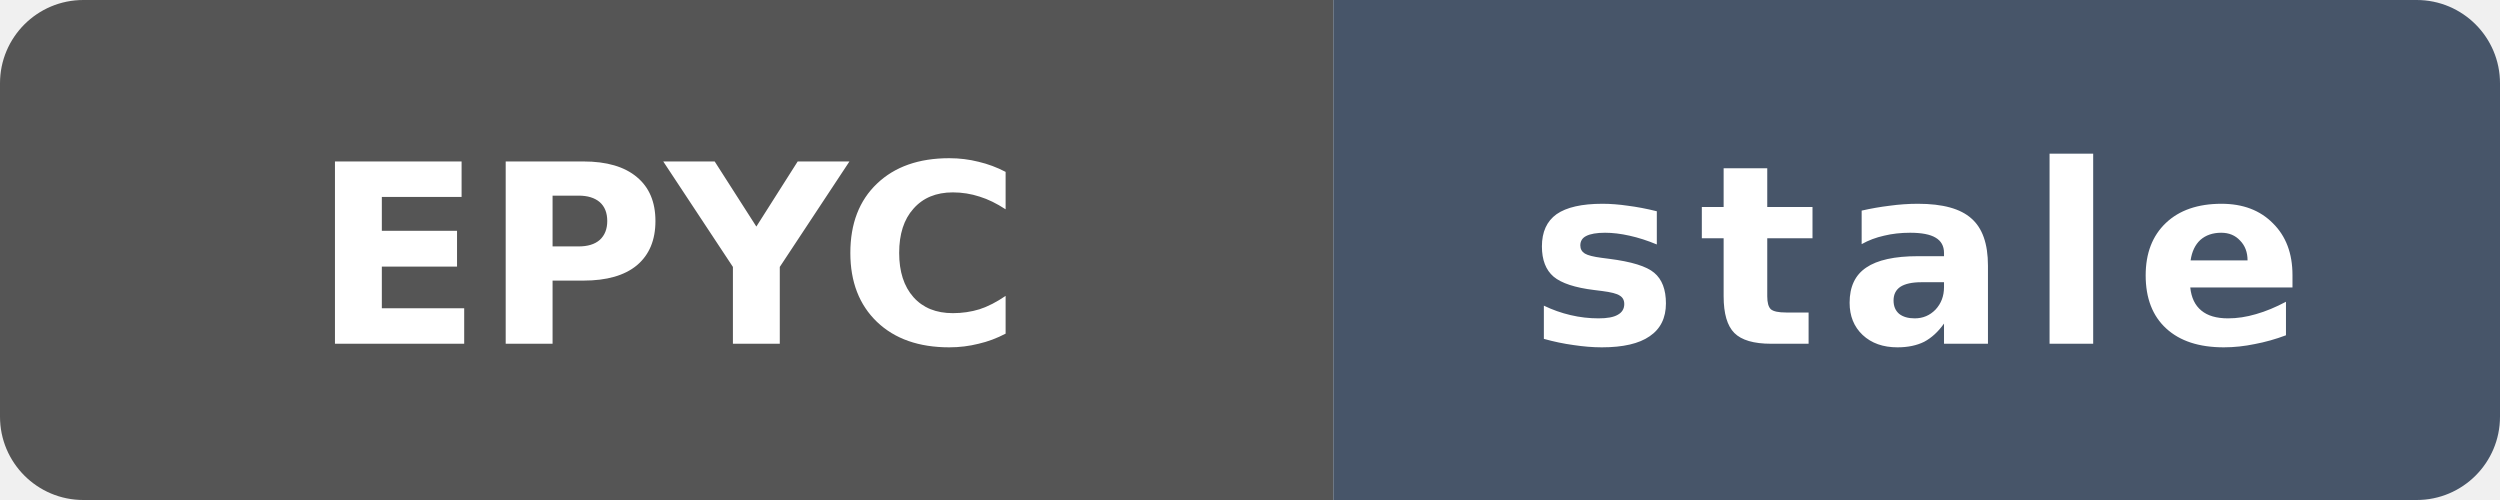
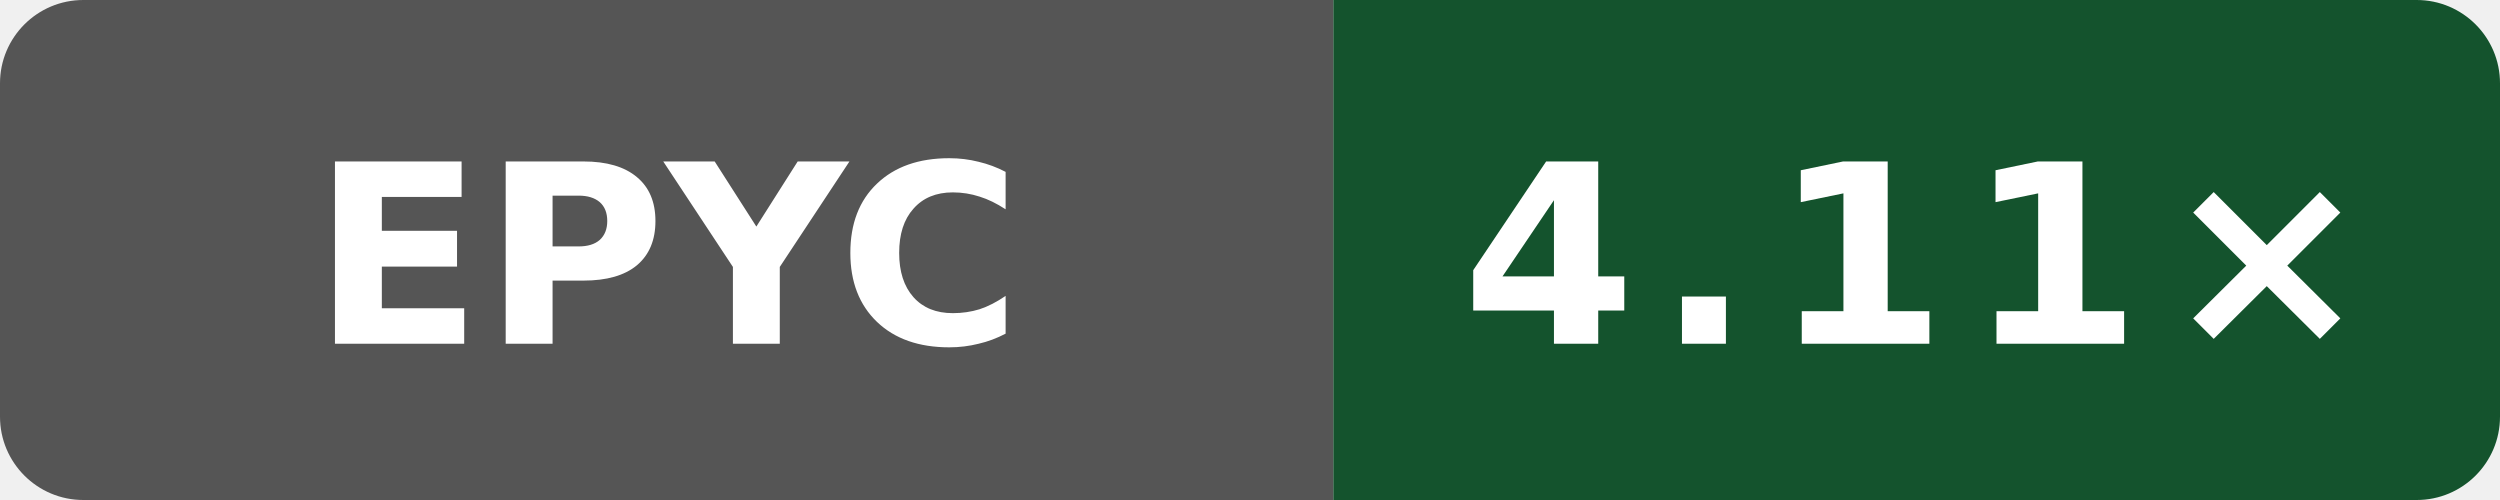
- <svg xmlns="http://www.w3.org/2000/svg" data-original-label="simdjson scalar-compile-gcc; AMD EPYC 9V74 80-Core Processor; revision b3e8ffd61d008c80042a09444d6d607c4b7d7f0c" data-original-message="4.02×" data-original-color="14532d" width="120" height="24" viewBox="0 0 120 24" role="img" aria-label="simdjson scalar-compile-gcc; AMD EPYC 9V74 80-Core Processor; revision b3e8ffd61d008c80042a09444d6d607c4b7d7f0c; measured b3e8ffd61d008c80042a09444d6d607c4b7d7f0c; 165 commits behind main: stale">
+ <svg xmlns="http://www.w3.org/2000/svg" data-original-label="simdjson scalar-compile-gcc; AMD EPYC 9V74 80-Core Processor; revision dbbd227db37c255596e3fc11a4d3df8700ea7be7" data-original-message="4.11×" width="120" height="24" viewBox="0 0 120 24" role="img" aria-label="simdjson scalar-compile-gcc; AMD EPYC 9V74 80-Core Processor; revision dbbd227db37c255596e3fc11a4d3df8700ea7be7; measured dbbd227db37c255596e3fc11a4d3df8700ea7be7; 1 commits behind main: 4.11×">
  <defs>
    <clipPath id="badge">
      <rect width="120" height="24" rx="4" />
    </clipPath>
  </defs>
  <g clip-path="url(#badge)">
    <rect width="64" height="24" fill="#555" />
-     <rect x="64" width="56" height="24" fill="#475569" />
+     <rect x="64" width="56" height="24" fill="#14532d" />
  </g>
  <text x="32" y="16.5" fill="#fff" text-anchor="middle" font-family="Verdana,Geneva,DejaVu Sans,sans-serif" font-size="12" font-weight="700" textLength="31" lengthAdjust="spacingAndGlyphs">EPYC</text>
-   <text x="92" y="16.5" fill="#fff" text-anchor="middle" font-family="Verdana,Geneva,DejaVu Sans,sans-serif" font-size="12" font-weight="700" letter-spacing="1" textLength="39" lengthAdjust="spacingAndGlyphs">stale</text>
+   <text x="92" y="16.5" fill="#fff" text-anchor="middle" font-family="Verdana,Geneva,DejaVu Sans,sans-serif" font-size="12" font-weight="700" letter-spacing="1" textLength="39" lengthAdjust="spacingAndGlyphs">4.11×</text>
</svg>
